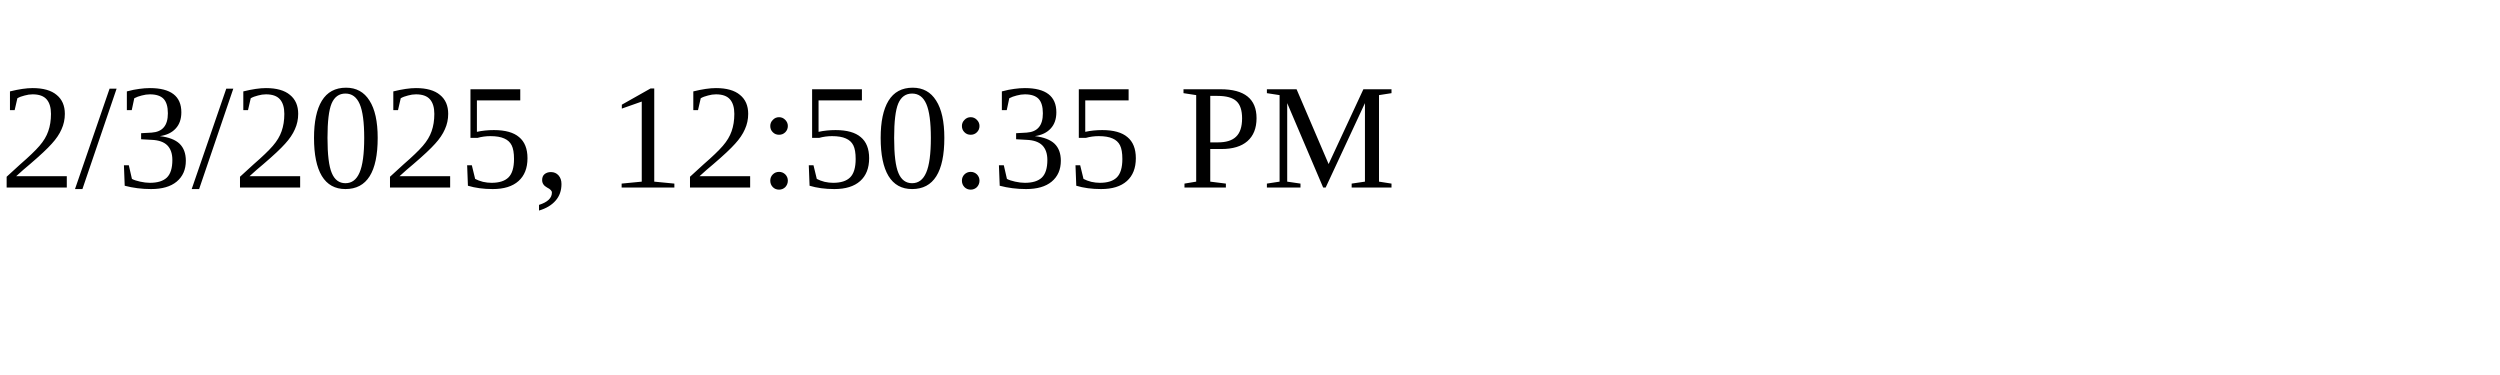
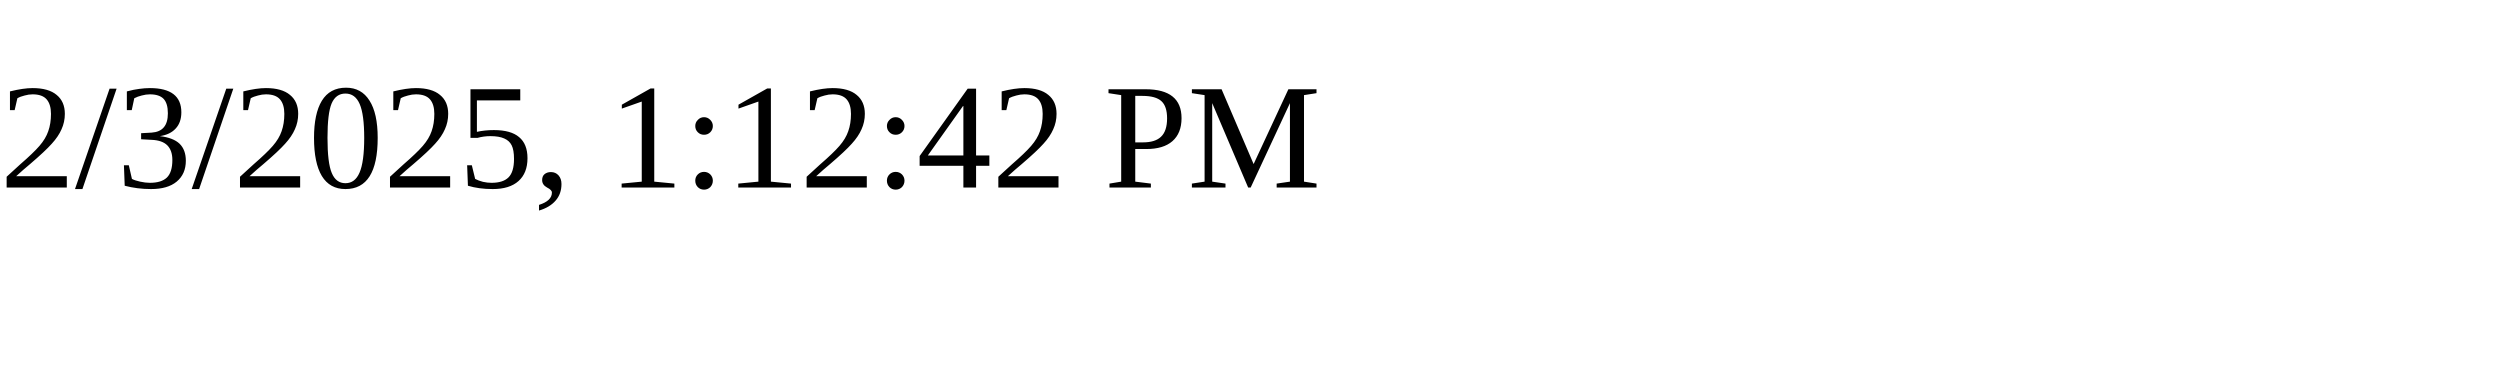
<svg xmlns="http://www.w3.org/2000/svg" height="30" width="200">
-   <text x="0" y="15">2/3/2025, 12:50:35 PM</text>
+   <text x="0" y="15">2/3/2025, 1:12:42 PM</text>
</svg>
